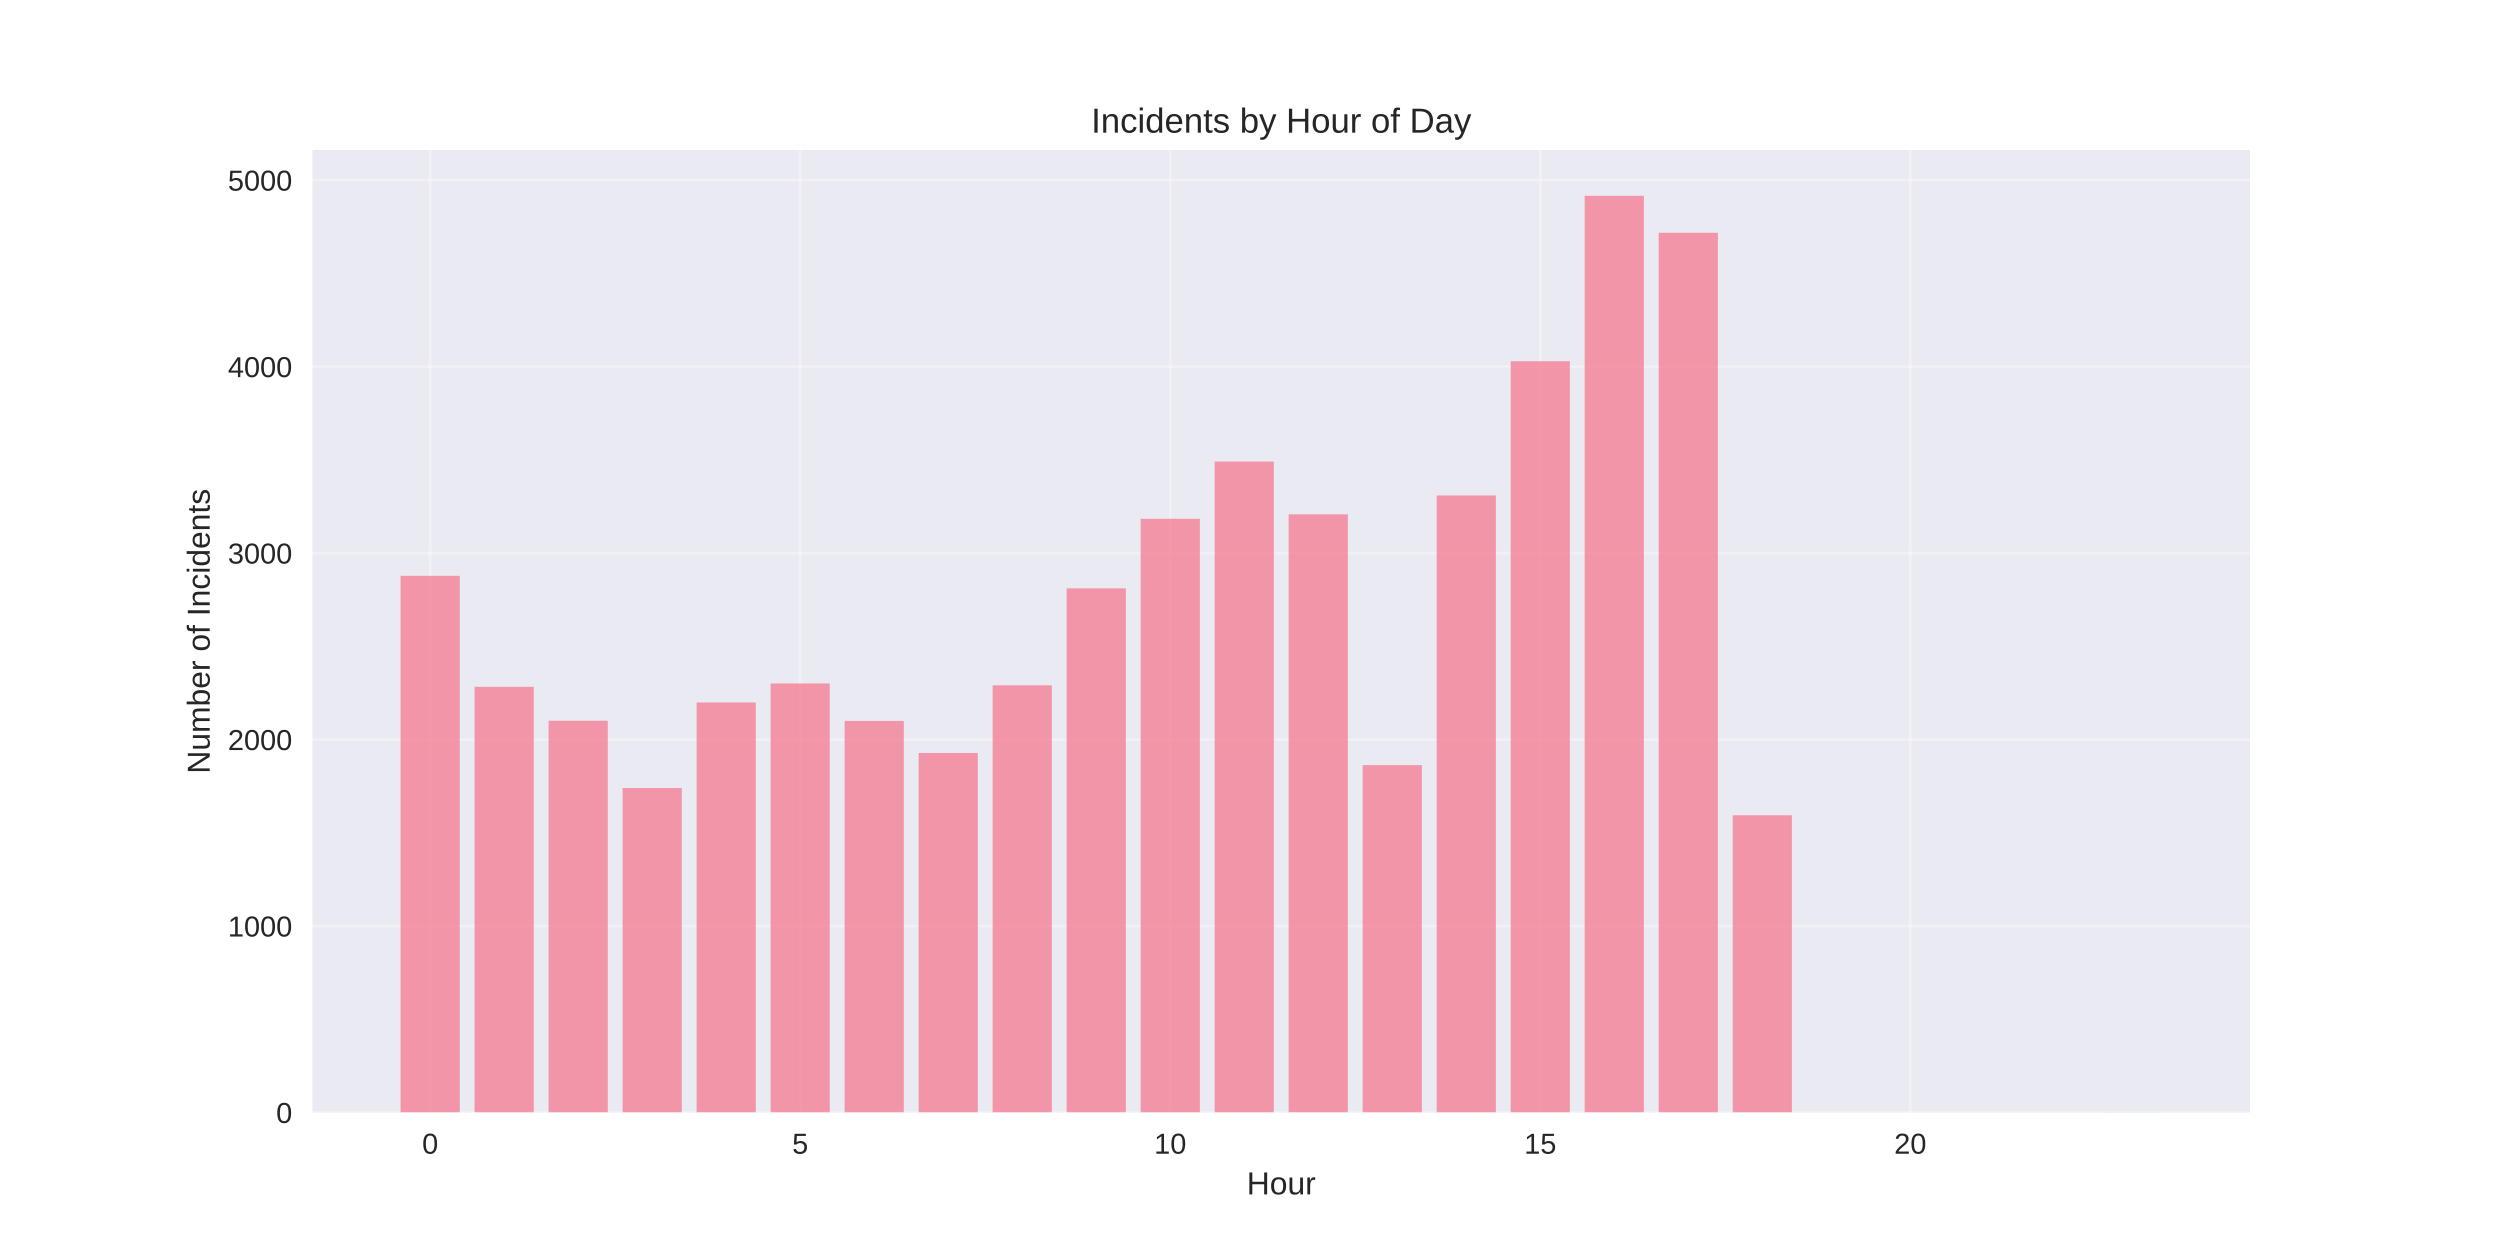
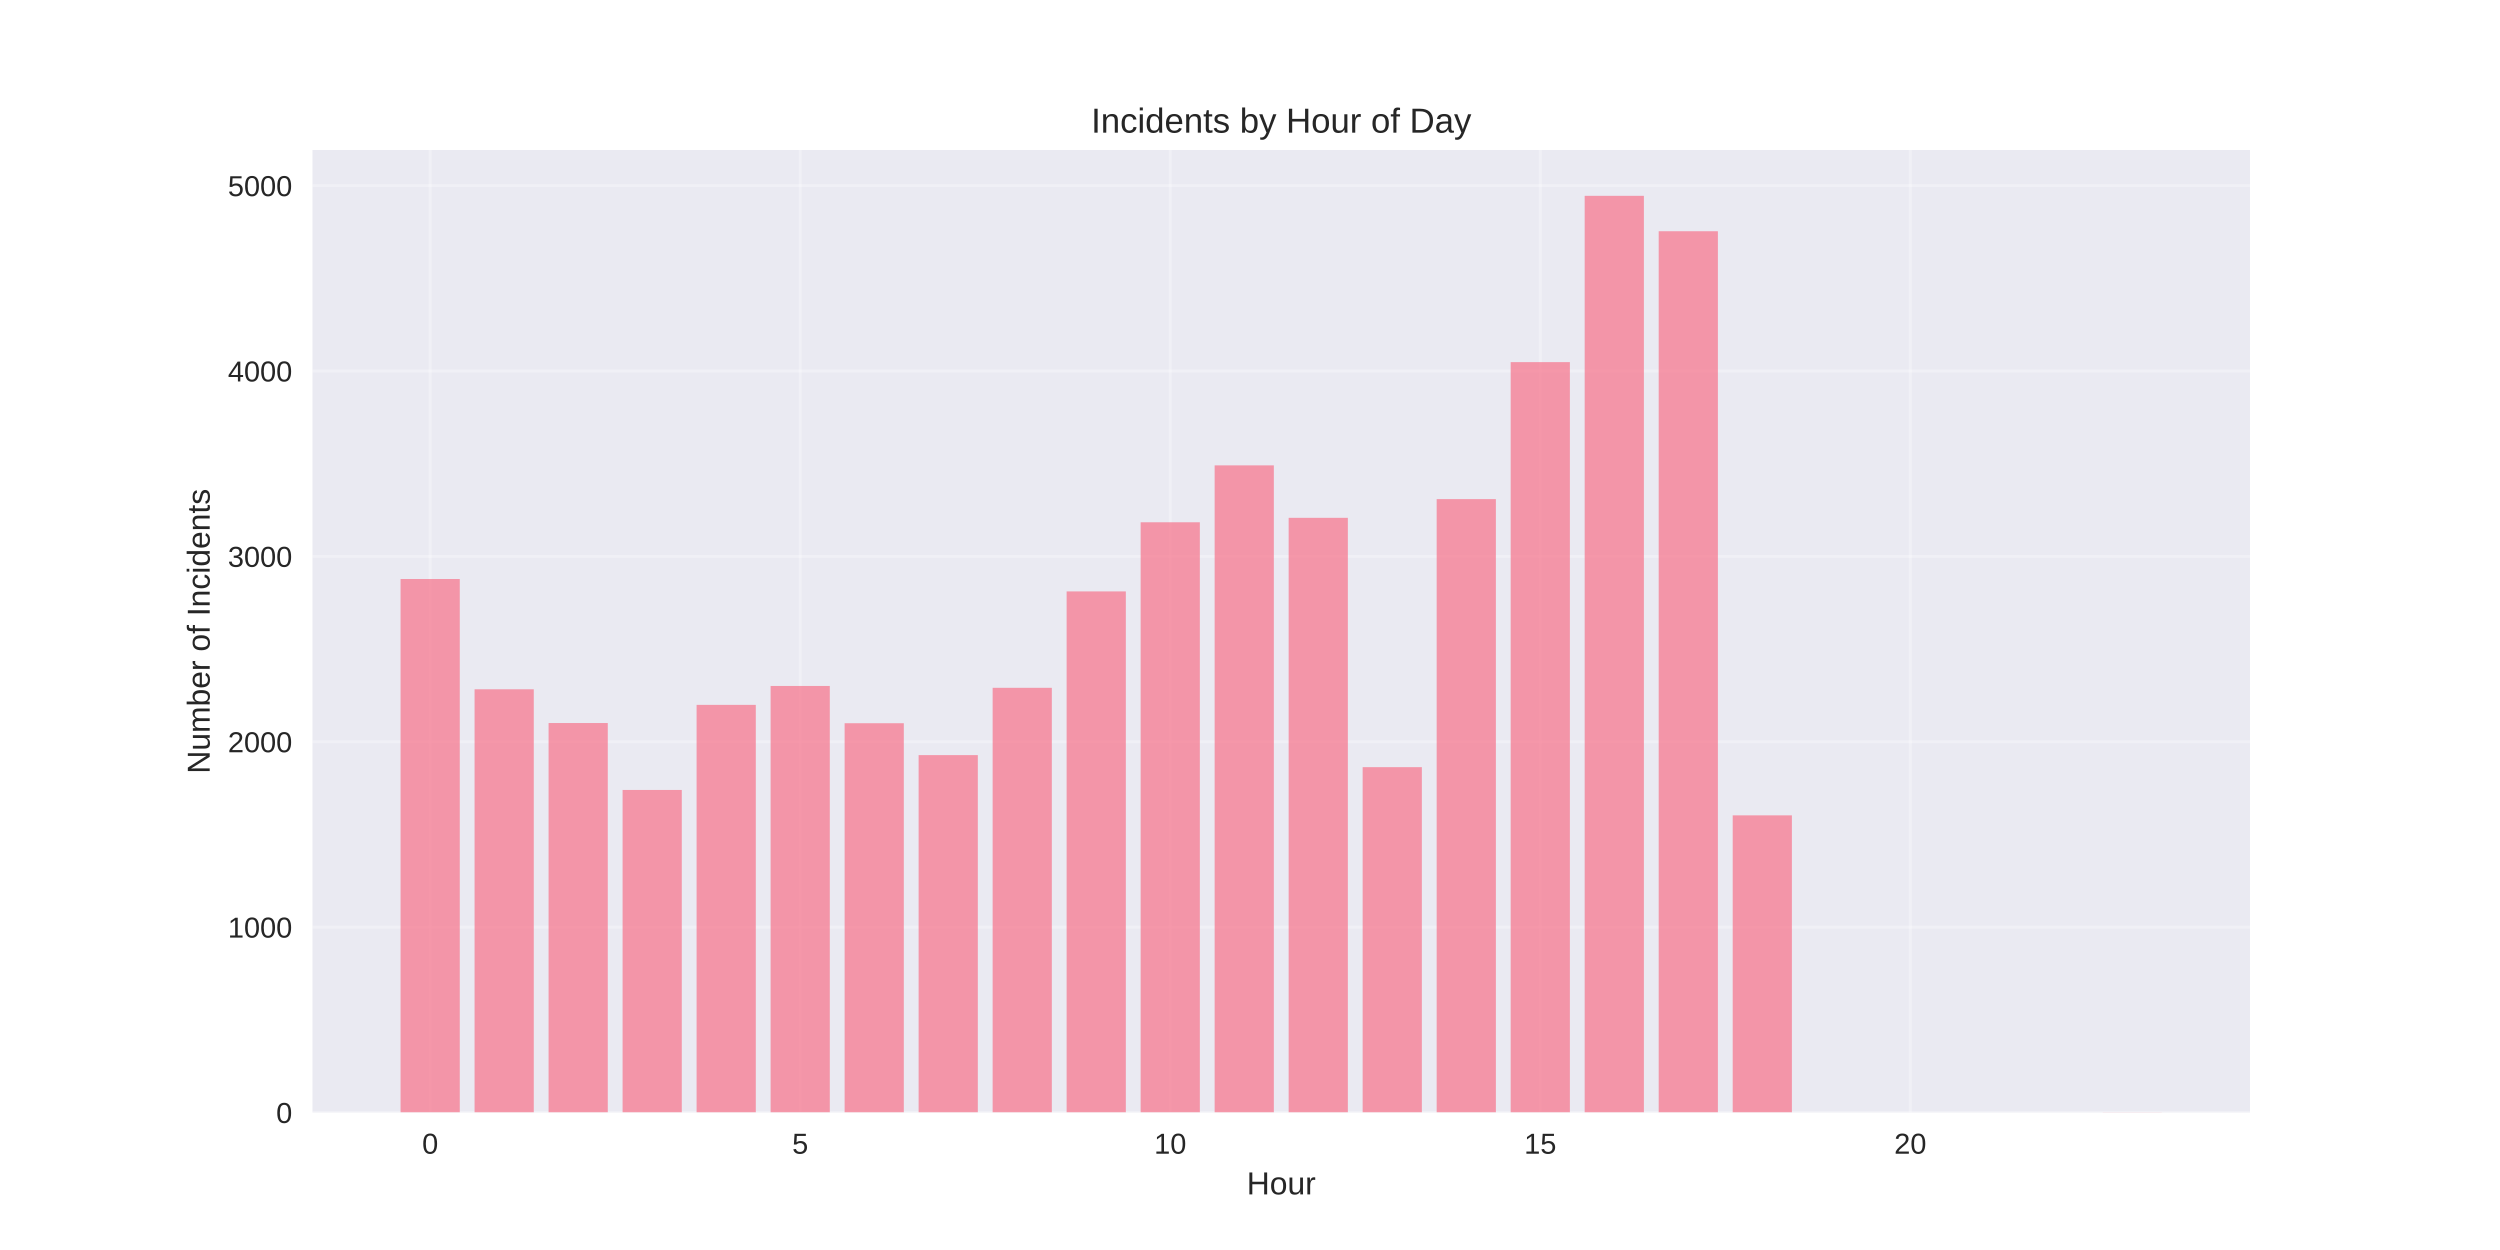
<svg xmlns="http://www.w3.org/2000/svg" width="864pt" height="432pt" viewBox="0 0 864 432" version="1.1">
  <defs>
    <style type="text/css">*{stroke-linejoin: round; stroke-linecap: butt}</style>
  </defs>
  <g id="figure_1">
    <g id="patch_1">
      <path d="M 0 432  L 864 432  L 864 0  L 0 0  z " style="fill: #ffffff" />
    </g>
    <g id="axes_1">
      <g id="patch_2">
        <path d="M 108 384.48  L 777.6 384.48  L 777.6 51.84  L 108 51.84  z " style="fill: #eaeaf2" />
      </g>
      <g id="matplotlib.axis_1">
        <g id="xtick_1">
          <g id="line2d_1">
-             <path d="M 148.667 384.48  L 148.667 51.84  " clip-path="url(#pf3213d6d41)" style="fill: none; stroke: #ffffff; stroke-opacity: 0.3; stroke-linecap: round" />
+             <path d="M 148.667 384.48  L 148.667 51.84  " clip-path="url(#pa185a07547)" style="fill: none; stroke: #ffffff; stroke-opacity: 0.3; stroke-linecap: round" />
          </g>
          <g id="line2d_2" />
          <g id="text_1">
            <text style="fill: #262626; font: 10px 'Arial', 'Liberation Sans', 'DejaVu Sans', 'Bitstream Vera Sans', sans-serif; text-anchor: middle" x="148.667" y="398.727" transform="rotate(-0 148.6671 398.7269)">0</text>
          </g>
        </g>
        <g id="xtick_2">
          <g id="line2d_3">
-             <path d="M 276.551 384.48  L 276.551 51.84  " clip-path="url(#pf3213d6d41)" style="fill: none; stroke: #ffffff; stroke-opacity: 0.3; stroke-linecap: round" />
+             <path d="M 276.551 384.48  L 276.551 51.84  " clip-path="url(#pa185a07547)" style="fill: none; stroke: #ffffff; stroke-opacity: 0.3; stroke-linecap: round" />
          </g>
          <g id="line2d_4" />
          <g id="text_2">
            <text style="fill: #262626; font: 10px 'Arial', 'Liberation Sans', 'DejaVu Sans', 'Bitstream Vera Sans', sans-serif; text-anchor: middle" x="276.551" y="398.727" transform="rotate(-0 276.551 398.7269)">5</text>
          </g>
        </g>
        <g id="xtick_3">
          <g id="line2d_5">
-             <path d="M 404.435 384.48  L 404.435 51.84  " clip-path="url(#pf3213d6d41)" style="fill: none; stroke: #ffffff; stroke-opacity: 0.3; stroke-linecap: round" />
+             <path d="M 404.435 384.48  L 404.435 51.84  " clip-path="url(#pa185a07547)" style="fill: none; stroke: #ffffff; stroke-opacity: 0.3; stroke-linecap: round" />
          </g>
          <g id="line2d_6" />
          <g id="text_3">
            <text style="fill: #262626; font: 10px 'Arial', 'Liberation Sans', 'DejaVu Sans', 'Bitstream Vera Sans', sans-serif; text-anchor: middle" x="404.435" y="398.727" transform="rotate(-0 404.4348 398.7269)">10</text>
          </g>
        </g>
        <g id="xtick_4">
          <g id="line2d_7">
-             <path d="M 532.319 384.48  L 532.319 51.84  " clip-path="url(#pf3213d6d41)" style="fill: none; stroke: #ffffff; stroke-opacity: 0.3; stroke-linecap: round" />
+             <path d="M 532.319 384.48  L 532.319 51.84  " clip-path="url(#pa185a07547)" style="fill: none; stroke: #ffffff; stroke-opacity: 0.3; stroke-linecap: round" />
          </g>
          <g id="line2d_8" />
          <g id="text_4">
            <text style="fill: #262626; font: 10px 'Arial', 'Liberation Sans', 'DejaVu Sans', 'Bitstream Vera Sans', sans-serif; text-anchor: middle" x="532.319" y="398.727" transform="rotate(-0 532.3187 398.7269)">15</text>
          </g>
        </g>
        <g id="xtick_5">
          <g id="line2d_9">
-             <path d="M 660.203 384.48  L 660.203 51.84  " clip-path="url(#pf3213d6d41)" style="fill: none; stroke: #ffffff; stroke-opacity: 0.3; stroke-linecap: round" />
+             <path d="M 660.203 384.48  L 660.203 51.84  " clip-path="url(#pa185a07547)" style="fill: none; stroke: #ffffff; stroke-opacity: 0.3; stroke-linecap: round" />
          </g>
          <g id="line2d_10" />
          <g id="text_5">
            <text style="fill: #262626; font: 10px 'Arial', 'Liberation Sans', 'DejaVu Sans', 'Bitstream Vera Sans', sans-serif; text-anchor: middle" x="660.203" y="398.727" transform="rotate(-0 660.2026 398.7269)">20</text>
          </g>
        </g>
        <g id="text_6">
          <text style="fill: #262626; font: 11px 'Arial', 'Liberation Sans', 'DejaVu Sans', 'Bitstream Vera Sans', sans-serif; text-anchor: middle" x="442.8" y="412.773" transform="rotate(-0 442.8 412.7734)">Hour</text>
        </g>
      </g>
      <g id="matplotlib.axis_2">
        <g id="ytick_1">
          <g id="line2d_11">
-             <path d="M 108 384.48  L 777.6 384.48  " clip-path="url(#pf3213d6d41)" style="fill: none; stroke: #ffffff; stroke-opacity: 0.3; stroke-linecap: round" />
+             <path d="M 108 384.48  L 777.6 384.48  " clip-path="url(#pa185a07547)" style="fill: none; stroke: #ffffff; stroke-opacity: 0.3; stroke-linecap: round" />
          </g>
          <g id="line2d_12" />
          <g id="text_7">
            <text style="fill: #262626; font: 10px 'Arial', 'Liberation Sans', 'DejaVu Sans', 'Bitstream Vera Sans', sans-serif; text-anchor: end" x="101" y="388.103" transform="rotate(-0 101 388.1034)">0</text>
          </g>
        </g>
        <g id="ytick_2">
          <g id="line2d_13">
-             <path d="M 108 320.037  L 777.6 320.037  " clip-path="url(#pf3213d6d41)" style="fill: none; stroke: #ffffff; stroke-opacity: 0.3; stroke-linecap: round" />
+             <path d="M 108 320.415  L 777.6 320.415  " clip-path="url(#pa185a07547)" style="fill: none; stroke: #ffffff; stroke-opacity: 0.3; stroke-linecap: round" />
          </g>
          <g id="line2d_14" />
          <g id="text_8">
-             <text style="fill: #262626; font: 10px 'Arial', 'Liberation Sans', 'DejaVu Sans', 'Bitstream Vera Sans', sans-serif; text-anchor: end" x="101" y="323.661" transform="rotate(-0 101 323.6608)">1000</text>
+             <text style="fill: #262626; font: 10px 'Arial', 'Liberation Sans', 'DejaVu Sans', 'Bitstream Vera Sans', sans-serif; text-anchor: end" x="101" y="324.039" transform="rotate(-0 101 324.0387)">1000</text>
          </g>
        </g>
        <g id="ytick_3">
          <g id="line2d_15">
-             <path d="M 108 255.595  L 777.6 255.595  " clip-path="url(#pf3213d6d41)" style="fill: none; stroke: #ffffff; stroke-opacity: 0.3; stroke-linecap: round" />
+             <path d="M 108 256.351  L 777.6 256.351  " clip-path="url(#pa185a07547)" style="fill: none; stroke: #ffffff; stroke-opacity: 0.3; stroke-linecap: round" />
          </g>
          <g id="line2d_16" />
          <g id="text_9">
-             <text style="fill: #262626; font: 10px 'Arial', 'Liberation Sans', 'DejaVu Sans', 'Bitstream Vera Sans', sans-serif; text-anchor: end" x="101" y="259.218" transform="rotate(-0 101 259.2182)">2000</text>
+             <text style="fill: #262626; font: 10px 'Arial', 'Liberation Sans', 'DejaVu Sans', 'Bitstream Vera Sans', sans-serif; text-anchor: end" x="101" y="259.974" transform="rotate(-0 101 259.974)">2000</text>
          </g>
        </g>
        <g id="ytick_4">
          <g id="line2d_17">
-             <path d="M 108 191.152  L 777.6 191.152  " clip-path="url(#pf3213d6d41)" style="fill: none; stroke: #ffffff; stroke-opacity: 0.3; stroke-linecap: round" />
+             <path d="M 108 192.286  L 777.6 192.286  " clip-path="url(#pa185a07547)" style="fill: none; stroke: #ffffff; stroke-opacity: 0.3; stroke-linecap: round" />
          </g>
          <g id="line2d_18" />
          <g id="text_10">
-             <text style="fill: #262626; font: 10px 'Arial', 'Liberation Sans', 'DejaVu Sans', 'Bitstream Vera Sans', sans-serif; text-anchor: end" x="101" y="194.776" transform="rotate(-0 101 194.7755)">3000</text>
+             <text style="fill: #262626; font: 10px 'Arial', 'Liberation Sans', 'DejaVu Sans', 'Bitstream Vera Sans', sans-serif; text-anchor: end" x="101" y="195.909" transform="rotate(-0 101 195.9093)">3000</text>
          </g>
        </g>
        <g id="ytick_5">
          <g id="line2d_19">
-             <path d="M 108 126.709  L 777.6 126.709  " clip-path="url(#pf3213d6d41)" style="fill: none; stroke: #ffffff; stroke-opacity: 0.3; stroke-linecap: round" />
+             <path d="M 108 128.221  L 777.6 128.221  " clip-path="url(#pa185a07547)" style="fill: none; stroke: #ffffff; stroke-opacity: 0.3; stroke-linecap: round" />
          </g>
          <g id="line2d_20" />
          <g id="text_11">
-             <text style="fill: #262626; font: 10px 'Arial', 'Liberation Sans', 'DejaVu Sans', 'Bitstream Vera Sans', sans-serif; text-anchor: end" x="101" y="130.333" transform="rotate(-0 101 130.3329)">4000</text>
+             <text style="fill: #262626; font: 10px 'Arial', 'Liberation Sans', 'DejaVu Sans', 'Bitstream Vera Sans', sans-serif; text-anchor: end" x="101" y="131.845" transform="rotate(-0 101 131.8446)">4000</text>
          </g>
        </g>
        <g id="ytick_6">
          <g id="line2d_21">
-             <path d="M 108 62.267  L 777.6 62.267  " clip-path="url(#pf3213d6d41)" style="fill: none; stroke: #ffffff; stroke-opacity: 0.3; stroke-linecap: round" />
+             <path d="M 108 64.156  L 777.6 64.156  " clip-path="url(#pa185a07547)" style="fill: none; stroke: #ffffff; stroke-opacity: 0.3; stroke-linecap: round" />
          </g>
          <g id="line2d_22" />
          <g id="text_12">
-             <text style="fill: #262626; font: 10px 'Arial', 'Liberation Sans', 'DejaVu Sans', 'Bitstream Vera Sans', sans-serif; text-anchor: end" x="101" y="65.89" transform="rotate(-0 101 65.89026)">5000</text>
+             <text style="fill: #262626; font: 10px 'Arial', 'Liberation Sans', 'DejaVu Sans', 'Bitstream Vera Sans', sans-serif; text-anchor: end" x="101" y="67.78" transform="rotate(-0 101 67.77988)">5000</text>
          </g>
        </g>
        <g id="text_13">
          <text style="fill: #262626; font: 11px 'Arial', 'Liberation Sans', 'DejaVu Sans', 'Bitstream Vera Sans', sans-serif; text-anchor: middle" x="72.474" y="218.16" transform="rotate(-90 72.47375 218.16)">Number of Incidents</text>
        </g>
      </g>
      <g id="patch_3">
-         <path d="M 138.436 384.48  L 158.898 384.48  L 158.898 199.014  L 138.436 199.014  z " clip-path="url(#pf3213d6d41)" style="fill: #f77189; opacity: 0.7" />
+         <path d="M 138.436 384.48  L 158.898 384.48  L 158.898 200.102  L 138.436 200.102  z " clip-path="url(#pa185a07547)" style="fill: #f77189; opacity: 0.7" />
      </g>
      <g id="patch_4">
-         <path d="M 164.013 384.48  L 184.475 384.48  L 184.475 237.357  L 164.013 237.357  z " clip-path="url(#pf3213d6d41)" style="fill: #f77189; opacity: 0.7" />
+         <path d="M 164.013 384.48  L 184.475 384.48  L 184.475 238.22  L 164.013 238.22  z " clip-path="url(#pa185a07547)" style="fill: #f77189; opacity: 0.7" />
      </g>
      <g id="patch_5">
-         <path d="M 189.59 384.48  L 210.051 384.48  L 210.051 249.086  L 189.59 249.086  z " clip-path="url(#pf3213d6d41)" style="fill: #f77189; opacity: 0.7" />
+         <path d="M 189.59 384.48  L 210.051 384.48  L 210.051 249.88  L 189.59 249.88  z " clip-path="url(#pa185a07547)" style="fill: #f77189; opacity: 0.7" />
      </g>
      <g id="patch_6">
-         <path d="M 215.167 384.48  L 235.628 384.48  L 235.628 272.35  L 215.167 272.35  z " clip-path="url(#pf3213d6d41)" style="fill: #f77189; opacity: 0.7" />
+         <path d="M 215.167 384.48  L 235.628 384.48  L 235.628 273.007  L 215.167 273.007  z " clip-path="url(#pa185a07547)" style="fill: #f77189; opacity: 0.7" />
      </g>
      <g id="patch_7">
-         <path d="M 240.743 384.48  L 261.205 384.48  L 261.205 242.771  L 240.743 242.771  z " clip-path="url(#pf3213d6d41)" style="fill: #f77189; opacity: 0.7" />
+         <path d="M 240.743 384.48  L 261.205 384.48  L 261.205 243.602  L 240.743 243.602  z " clip-path="url(#pa185a07547)" style="fill: #f77189; opacity: 0.7" />
      </g>
      <g id="patch_8">
-         <path d="M 266.32 384.48  L 286.782 384.48  L 286.782 236.197  L 266.32 236.197  z " clip-path="url(#pf3213d6d41)" style="fill: #f77189; opacity: 0.7" />
+         <path d="M 266.32 384.48  L 286.782 384.48  L 286.782 237.067  L 266.32 237.067  z " clip-path="url(#pa185a07547)" style="fill: #f77189; opacity: 0.7" />
      </g>
      <g id="patch_9">
-         <path d="M 291.897 384.48  L 312.358 384.48  L 312.358 249.15  L 291.897 249.15  z " clip-path="url(#pf3213d6d41)" style="fill: #f77189; opacity: 0.7" />
+         <path d="M 291.897 384.48  L 312.358 384.48  L 312.358 249.944  L 291.897 249.944  z " clip-path="url(#pa185a07547)" style="fill: #f77189; opacity: 0.7" />
      </g>
      <g id="patch_10">
-         <path d="M 317.474 384.48  L 337.935 384.48  L 337.935 260.235  L 317.474 260.235  z " clip-path="url(#pf3213d6d41)" style="fill: #f77189; opacity: 0.7" />
+         <path d="M 317.474 384.48  L 337.935 384.48  L 337.935 260.963  L 317.474 260.963  z " clip-path="url(#pa185a07547)" style="fill: #f77189; opacity: 0.7" />
      </g>
      <g id="patch_11">
-         <path d="M 343.051 384.48  L 363.512 384.48  L 363.512 236.842  L 343.051 236.842  z " clip-path="url(#pf3213d6d41)" style="fill: #f77189; opacity: 0.7" />
+         <path d="M 343.051 384.48  L 363.512 384.48  L 363.512 237.708  L 343.051 237.708  z " clip-path="url(#pa185a07547)" style="fill: #f77189; opacity: 0.7" />
      </g>
      <g id="patch_12">
-         <path d="M 368.627 384.48  L 389.089 384.48  L 389.089 203.332  L 368.627 203.332  z " clip-path="url(#pf3213d6d41)" style="fill: #f77189; opacity: 0.7" />
+         <path d="M 368.627 384.48  L 389.089 384.48  L 389.089 204.394  L 368.627 204.394  z " clip-path="url(#pa185a07547)" style="fill: #f77189; opacity: 0.7" />
      </g>
      <g id="patch_13">
-         <path d="M 394.204 384.48  L 414.666 384.48  L 414.666 179.295  L 394.204 179.295  z " clip-path="url(#pf3213d6d41)" style="fill: #f77189; opacity: 0.7" />
+         <path d="M 394.204 384.48  L 414.666 384.48  L 414.666 180.498  L 394.204 180.498  z " clip-path="url(#pa185a07547)" style="fill: #f77189; opacity: 0.7" />
      </g>
      <g id="patch_14">
-         <path d="M 419.781 384.48  L 440.242 384.48  L 440.242 159.511  L 419.781 159.511  z " clip-path="url(#pf3213d6d41)" style="fill: #f77189; opacity: 0.7" />
+         <path d="M 419.781 384.48  L 440.242 384.48  L 440.242 160.83  L 419.781 160.83  z " clip-path="url(#pa185a07547)" style="fill: #f77189; opacity: 0.7" />
      </g>
      <g id="patch_15">
-         <path d="M 445.358 384.48  L 465.819 384.48  L 465.819 177.748  L 445.358 177.748  z " clip-path="url(#pf3213d6d41)" style="fill: #f77189; opacity: 0.7" />
+         <path d="M 445.358 384.48  L 465.819 384.48  L 465.819 178.96  L 445.358 178.96  z " clip-path="url(#pa185a07547)" style="fill: #f77189; opacity: 0.7" />
      </g>
      <g id="patch_16">
-         <path d="M 470.934 384.48  L 491.396 384.48  L 491.396 264.423  L 470.934 264.423  z " clip-path="url(#pf3213d6d41)" style="fill: #f77189; opacity: 0.7" />
+         <path d="M 470.934 384.48  L 491.396 384.48  L 491.396 265.127  L 470.934 265.127  z " clip-path="url(#pa185a07547)" style="fill: #f77189; opacity: 0.7" />
      </g>
      <g id="patch_17">
-         <path d="M 496.511 384.48  L 516.973 384.48  L 516.973 171.239  L 496.511 171.239  z " clip-path="url(#pf3213d6d41)" style="fill: #f77189; opacity: 0.7" />
+         <path d="M 496.511 384.48  L 516.973 384.48  L 516.973 172.49  L 496.511 172.49  z " clip-path="url(#pa185a07547)" style="fill: #f77189; opacity: 0.7" />
      </g>
      <g id="patch_18">
-         <path d="M 522.088 384.48  L 542.549 384.48  L 542.549 124.841  L 522.088 124.841  z " clip-path="url(#pf3213d6d41)" style="fill: #f77189; opacity: 0.7" />
+         <path d="M 522.088 384.48  L 542.549 384.48  L 542.549 125.146  L 522.088 125.146  z " clip-path="url(#pa185a07547)" style="fill: #f77189; opacity: 0.7" />
      </g>
      <g id="patch_19">
-         <path d="M 547.665 384.48  L 568.126 384.48  L 568.126 67.68  L 547.665 67.68  z " clip-path="url(#pf3213d6d41)" style="fill: #f77189; opacity: 0.7" />
+         <path d="M 547.665 384.48  L 568.126 384.48  L 568.126 67.68  L 547.665 67.68  z " clip-path="url(#pa185a07547)" style="fill: #f77189; opacity: 0.7" />
      </g>
      <g id="patch_20">
-         <path d="M 573.242 384.48  L 593.703 384.48  L 593.703 80.44  L 573.242 80.44  z " clip-path="url(#pf3213d6d41)" style="fill: #f77189; opacity: 0.7" />
+         <path d="M 573.242 384.48  L 593.703 384.48  L 593.703 79.916  L 573.242 79.916  z " clip-path="url(#pa185a07547)" style="fill: #f77189; opacity: 0.7" />
      </g>
      <g id="patch_21">
-         <path d="M 598.818 384.48  L 619.28 384.48  L 619.28 281.758  L 598.818 281.758  z " clip-path="url(#pf3213d6d41)" style="fill: #f77189; opacity: 0.7" />
+         <path d="M 598.818 384.48  L 619.28 384.48  L 619.28 281.784  L 598.818 281.784  z " clip-path="url(#pa185a07547)" style="fill: #f77189; opacity: 0.7" />
      </g>
      <g id="patch_22">
-         <path d="M 726.702 384.48  L 747.164 384.48  L 747.164 384.416  L 726.702 384.416  z " clip-path="url(#pf3213d6d41)" style="fill: #f77189; opacity: 0.7" />
+         <path d="M 726.702 384.48  L 747.164 384.48  L 747.164 384.416  L 726.702 384.416  z " clip-path="url(#pa185a07547)" style="fill: #f77189; opacity: 0.7" />
      </g>
      <g id="patch_23">
        <path d="M 108 384.48  L 108 51.84  " style="fill: none" />
      </g>
      <g id="patch_24">
        <path d="M 777.6 384.48  L 777.6 51.84  " style="fill: none" />
      </g>
      <g id="patch_25">
        <path d="M 108 384.48  L 777.6 384.48  " style="fill: none" />
      </g>
      <g id="patch_26">
        <path d="M 108 51.84  L 777.6 51.84  " style="fill: none" />
      </g>
      <g id="text_14">
        <text style="fill: #262626; font: 12px 'Arial', 'Liberation Sans', 'DejaVu Sans', 'Bitstream Vera Sans', sans-serif; text-anchor: middle" x="442.8" y="45.84" transform="rotate(-0 442.8 45.84)">Incidents by Hour of Day</text>
      </g>
    </g>
  </g>
  <defs>
-     <clipPath id="pf3213d6d41">
+     <clipPath id="pa185a07547">
      <rect x="108" y="51.84" width="669.6" height="332.64" />
    </clipPath>
  </defs>
</svg>
